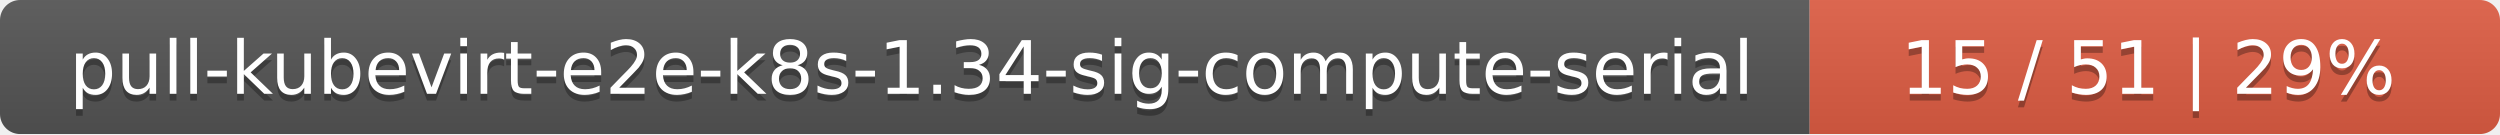
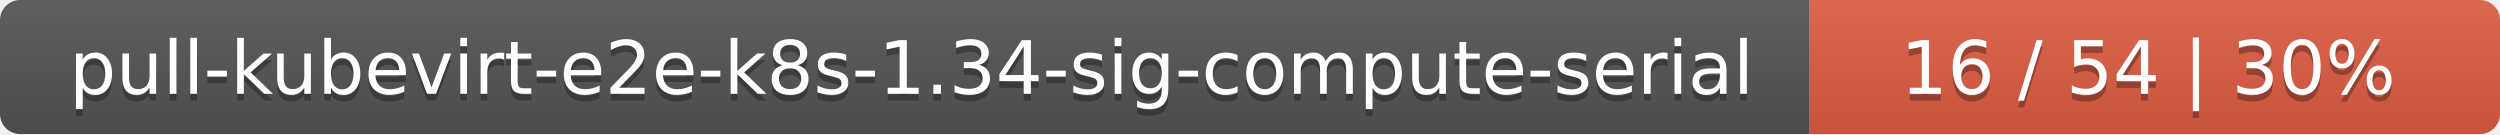
<svg xmlns="http://www.w3.org/2000/svg" width="373" height="20">
  <linearGradient id="smooth" x2="0" y2="100%">
    <stop offset="0" stop-color="#bbb" stop-opacity=".1" />
    <stop offset="1" stop-opacity=".1" />
  </linearGradient>
  <mask id="round">
    <rect width="373" height="20" rx="3" fill="#fff" />
  </mask>
  <g mask="url(#round)">
    <rect width="270" height="20" fill="#555" />
    <rect x="270" width="103" height="20" fill="#e05d44" />
    <rect width="373" height="20" fill="url(#smooth)" />
  </g>
  <g fill="#fff" text-anchor="middle" font-family="DejaVu Sans,Verdana,Geneva,sans-serif" font-size="11">
    <text x="136" y="15" fill="#010101" fill-opacity=".3">pull-kubevirt-e2e-k8s-1.34-sig-compute-serial</text>
    <text x="136" y="14">pull-kubevirt-e2e-k8s-1.34-sig-compute-serial</text>
-     <text x="320.5" y="15" fill="#010101" fill-opacity=".3">15 / 51    |    29%</text>
-     <text x="320.5" y="14">15 / 51    |    29%</text>
+     <text x="320.5" y="15" fill="#010101" fill-opacity=".3">16 / 54    |    30%</text>
+     <text x="320.5" y="14">16 / 54    |    30%</text>
  </g>
</svg>
